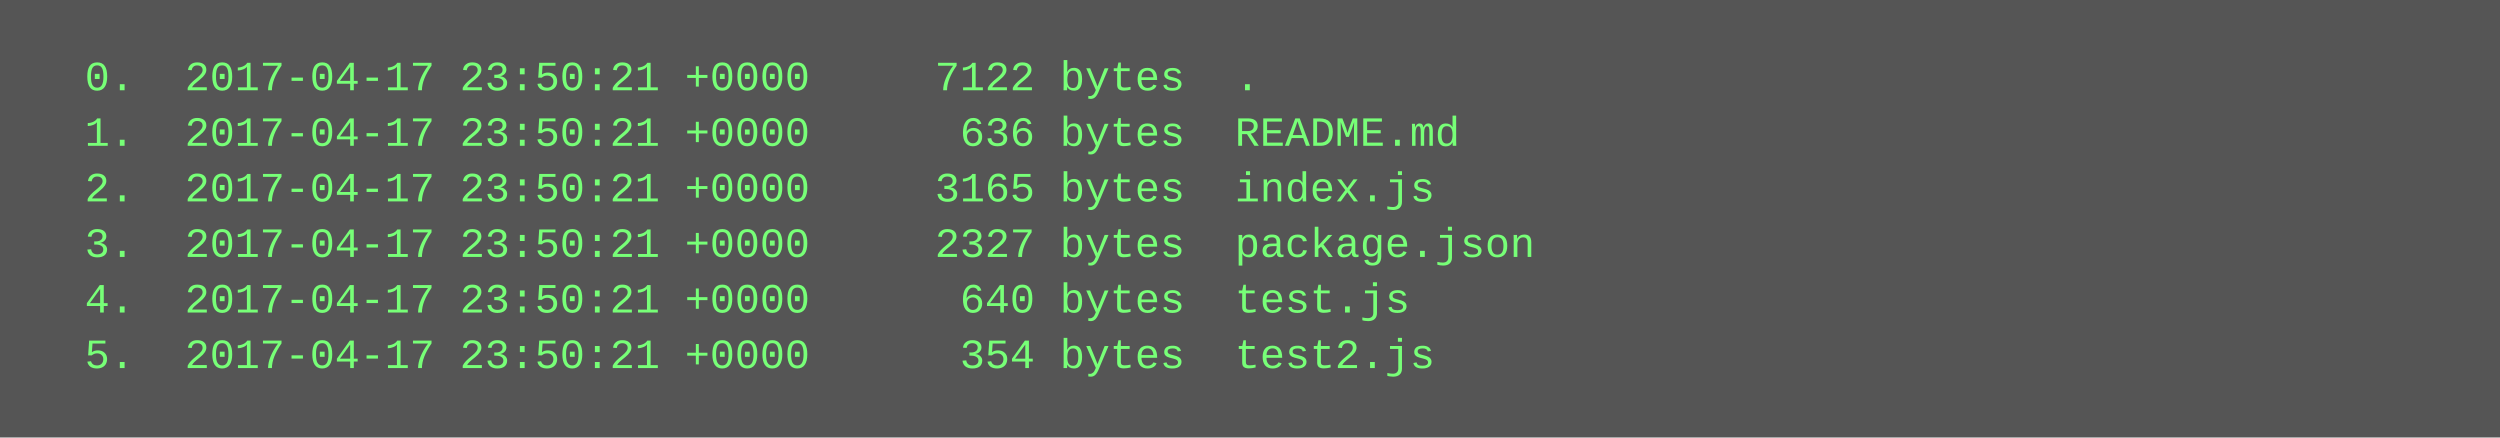
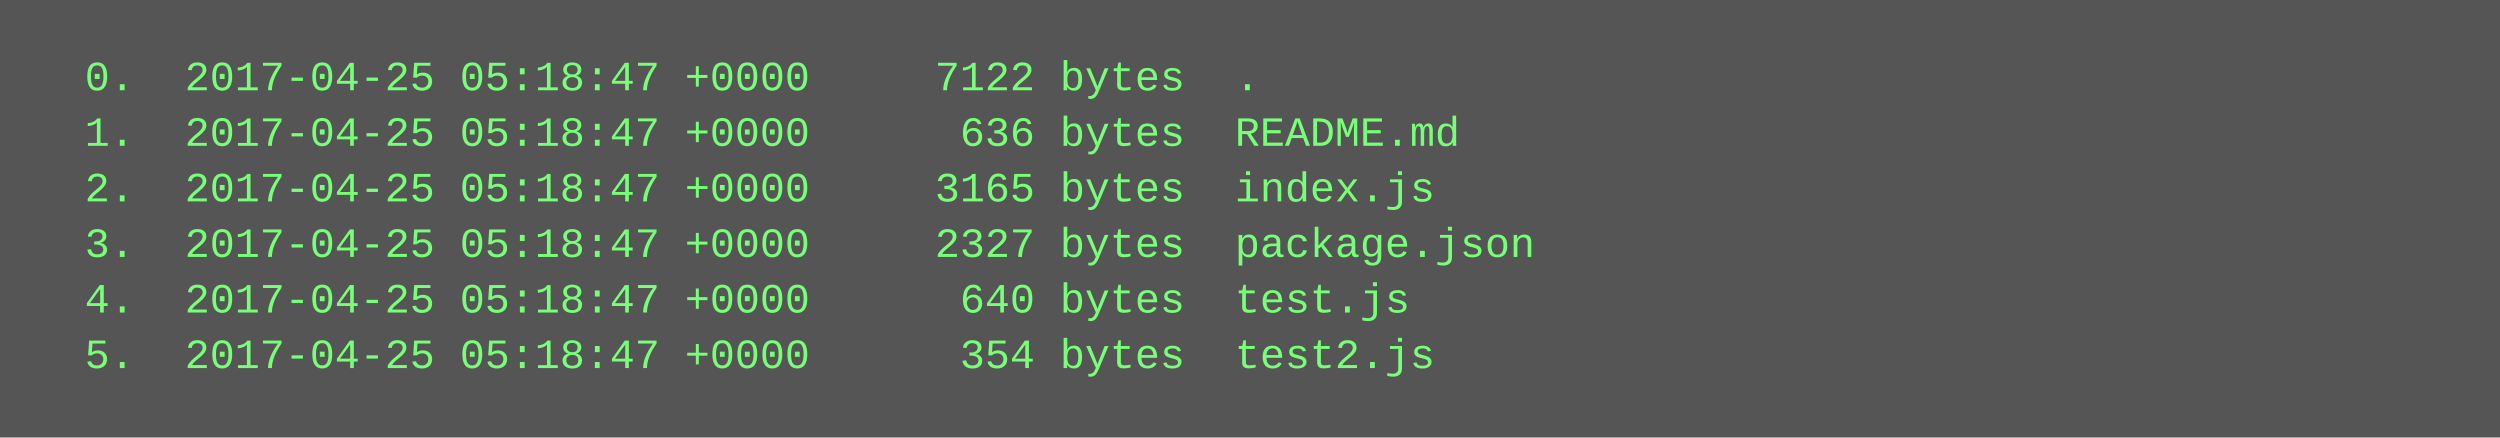
<svg xmlns="http://www.w3.org/2000/svg" height="126" width="720">
  <rect height="126" fill="#555" width="720" />
  <text fill="#7f7" font-family="Courier New" font-size="12" xml:space="preserve">
-     <tspan x="10" y="26">  0.  2017-04-17 23:50:21 +0000     7122 bytes  .</tspan>
-     <tspan x="10" y="42">  1.  2017-04-17 23:50:21 +0000      636 bytes  README.md</tspan>
-     <tspan x="10" y="58">  2.  2017-04-17 23:50:21 +0000     3165 bytes  index.js</tspan>
-     <tspan x="10" y="74">  3.  2017-04-17 23:50:21 +0000     2327 bytes  package.json</tspan>
-     <tspan x="10" y="90">  4.  2017-04-17 23:50:21 +0000      640 bytes  test.js</tspan>
-     <tspan x="10" y="106">  5.  2017-04-17 23:50:21 +0000      354 bytes  test2.js</tspan>
+     <tspan x="10" y="26">  0.  2017-04-25 05:18:47 +0000     7122 bytes  .</tspan>
+     <tspan x="10" y="42">  1.  2017-04-25 05:18:47 +0000      636 bytes  README.md</tspan>
+     <tspan x="10" y="58">  2.  2017-04-25 05:18:47 +0000     3165 bytes  index.js</tspan>
+     <tspan x="10" y="74">  3.  2017-04-25 05:18:47 +0000     2327 bytes  package.json</tspan>
+     <tspan x="10" y="90">  4.  2017-04-25 05:18:47 +0000      640 bytes  test.js</tspan>
+     <tspan x="10" y="106">  5.  2017-04-25 05:18:47 +0000      354 bytes  test2.js</tspan>
  </text>
</svg>
